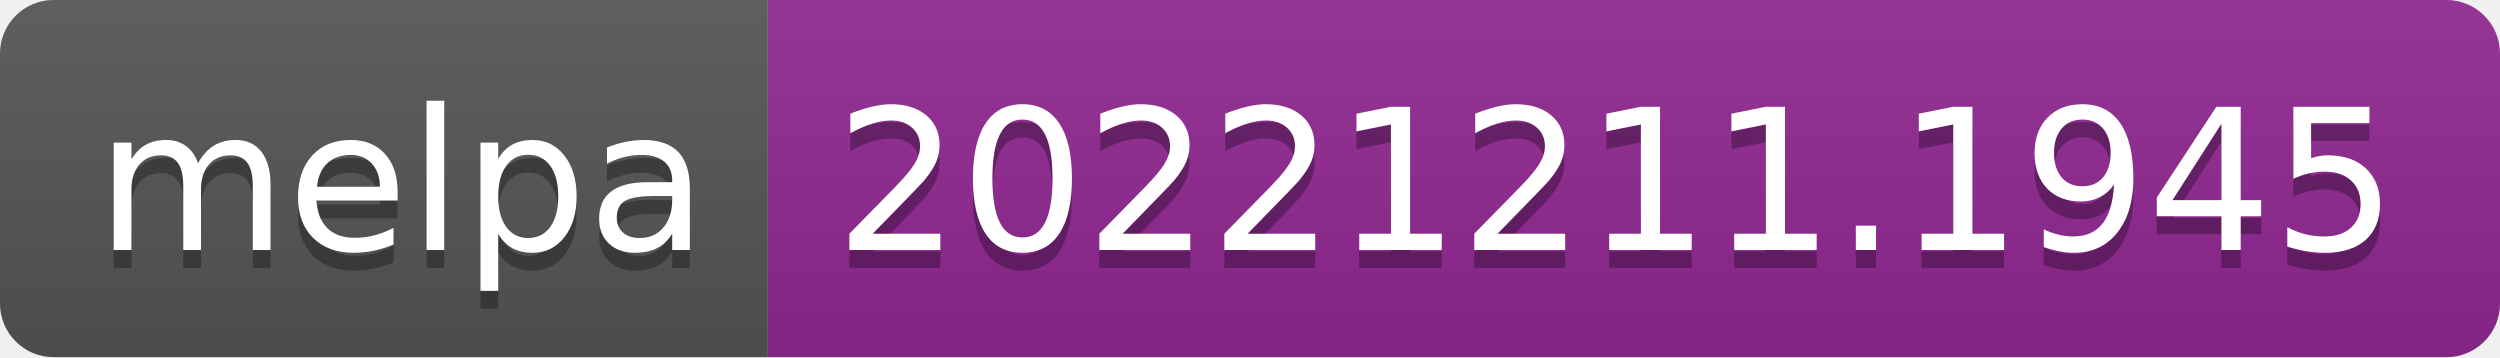
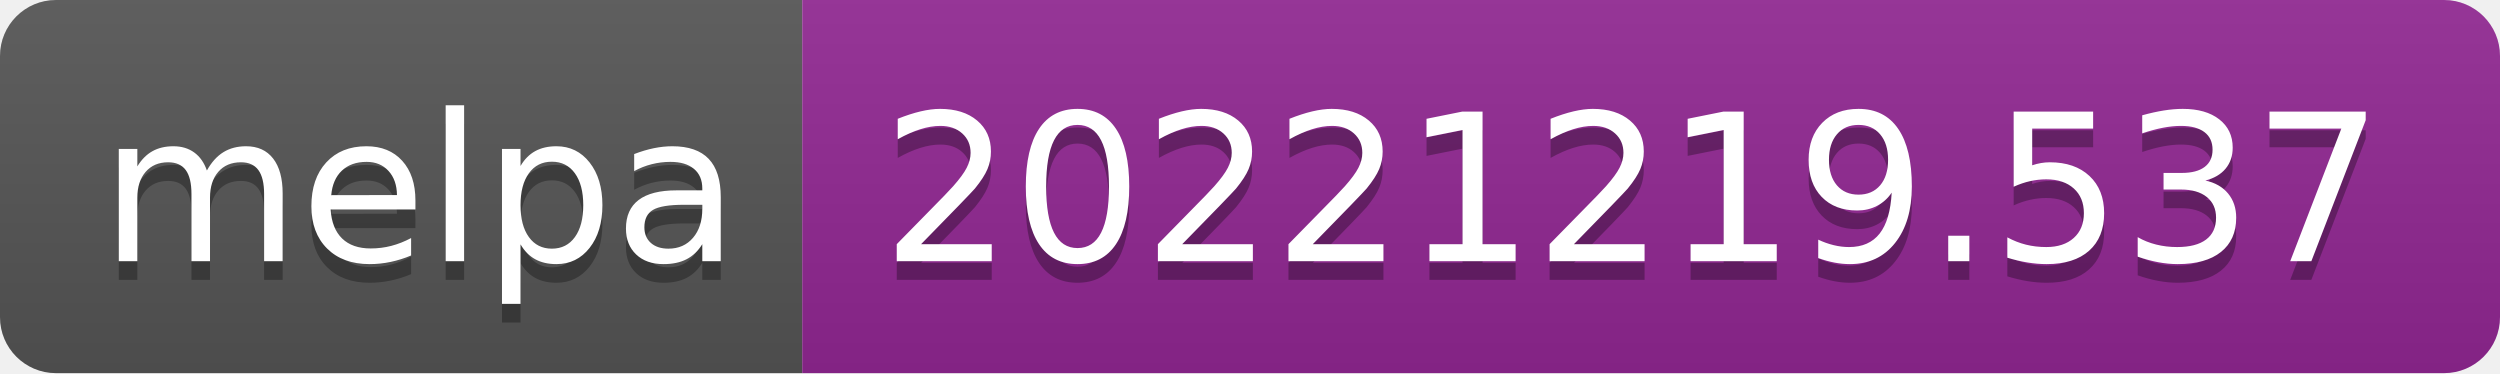
- <svg xmlns="http://www.w3.org/2000/svg" width="140" height="20" role="img" aria-label="melpa: 20221211.1945">
+ <svg xmlns="http://www.w3.org/2000/svg" width="134" height="20" role="img" aria-label="melpa: 20221219.537">
  <linearGradient id="s" x2="0" y2="100%">
    <stop offset="0" stop-color="#bbb" stop-opacity=".1" />
    <stop offset="1" stop-opacity=".1" />
  </linearGradient>
  <clipPath id="r">
-     <rect width="140" height="20" rx="3" fill="#fff" />
+     <rect width="134" height="20" rx="3" fill="#fff" />
  </clipPath>
  <g clip-path="url(#r)">
    <rect width="43" height="20" fill="#555" />
-     <rect x="43" width="97" height="20" fill="#922793" />
-     <rect width="140" height="20" fill="url(#s)" />
+     <rect x="43" width="91" height="20" fill="#922793" />
+     <rect width="134" height="20" fill="url(#s)" />
  </g>
  <g fill="#fff" text-anchor="middle" font-family="Verdana,Geneva,DejaVu Sans,sans-serif" text-rendering="geometricPrecision" font-size="110">
    <text aria-hidden="true" x="225" y="150" fill="#010101" fill-opacity=".3" transform="scale(.1)" textLength="330">melpa</text>
    <text x="225" y="140" transform="scale(.1)" fill="#fff" textLength="330">melpa</text>
-     <text aria-hidden="true" x="905" y="150" fill="#010101" fill-opacity=".3" transform="scale(.1)" textLength="870">20221211.1945</text>
-     <text x="905" y="140" transform="scale(.1)" fill="#fff" textLength="870">20221211.1945</text>
+     <text aria-hidden="true" x="875" y="150" fill="#010101" fill-opacity=".3" transform="scale(.1)" textLength="810">20221219.537</text>
+     <text x="875" y="140" transform="scale(.1)" fill="#fff" textLength="810">20221219.537</text>
  </g>
</svg>
